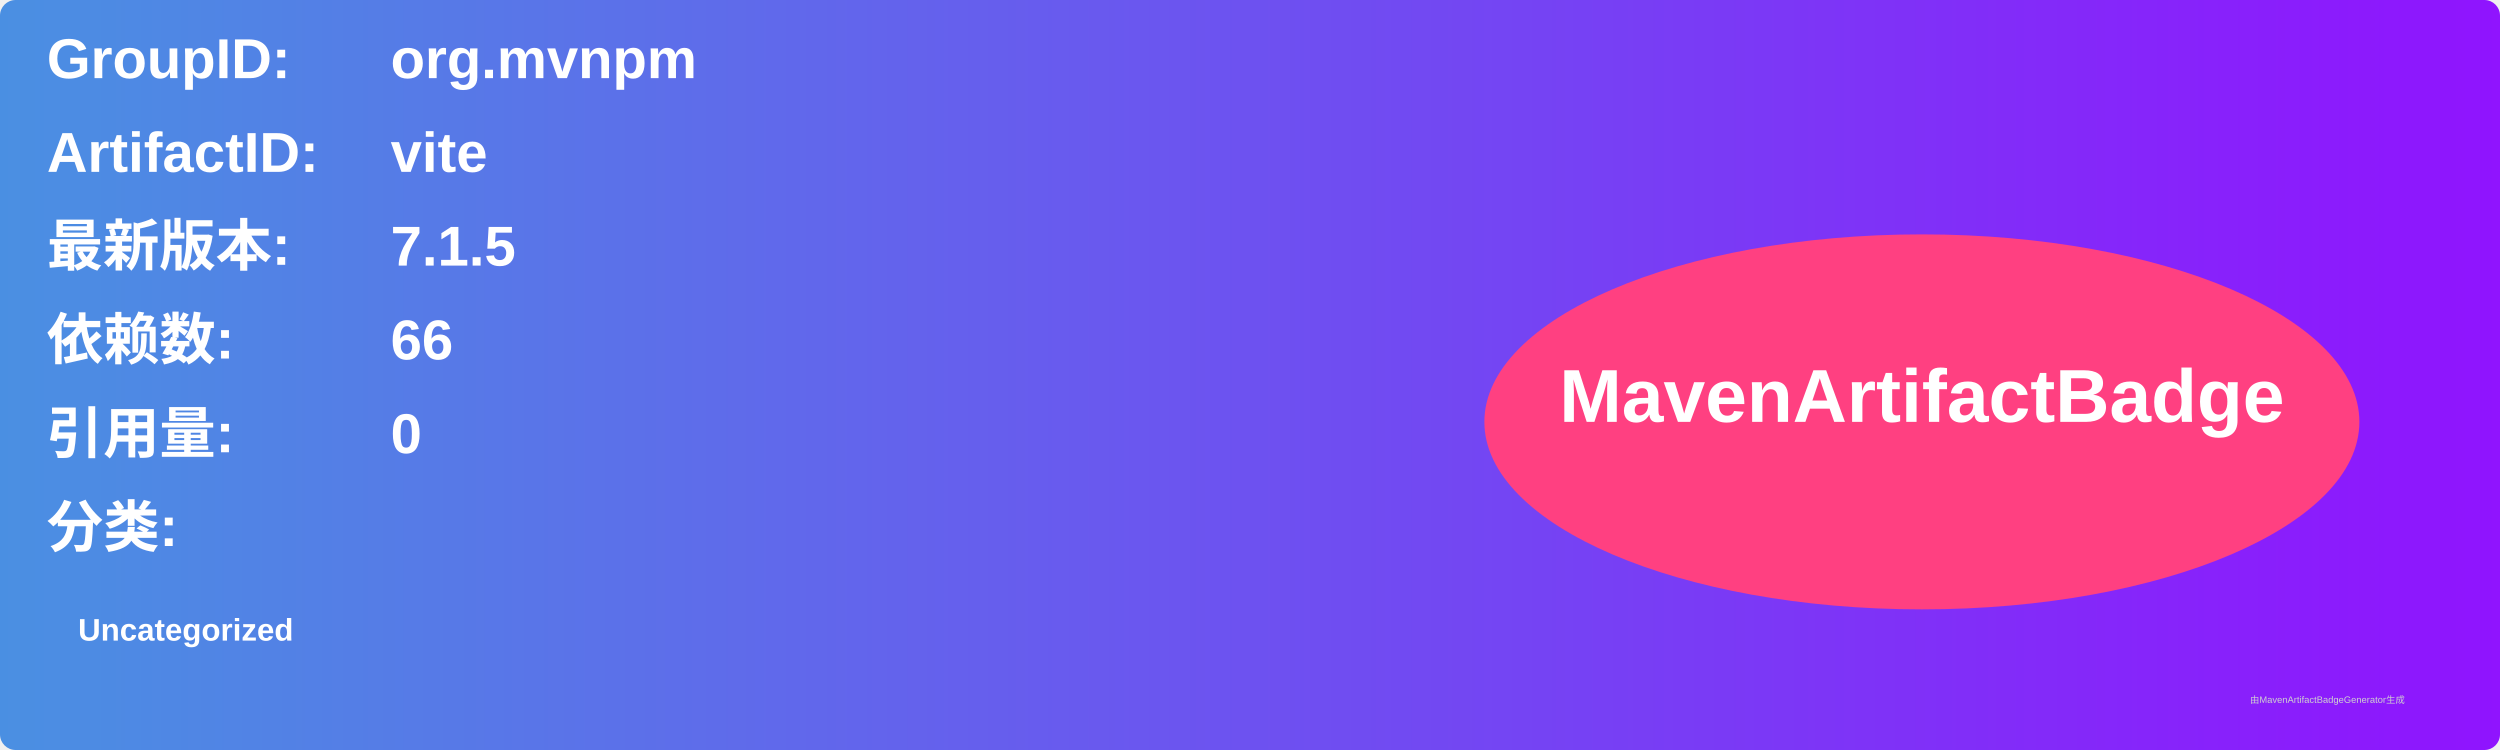
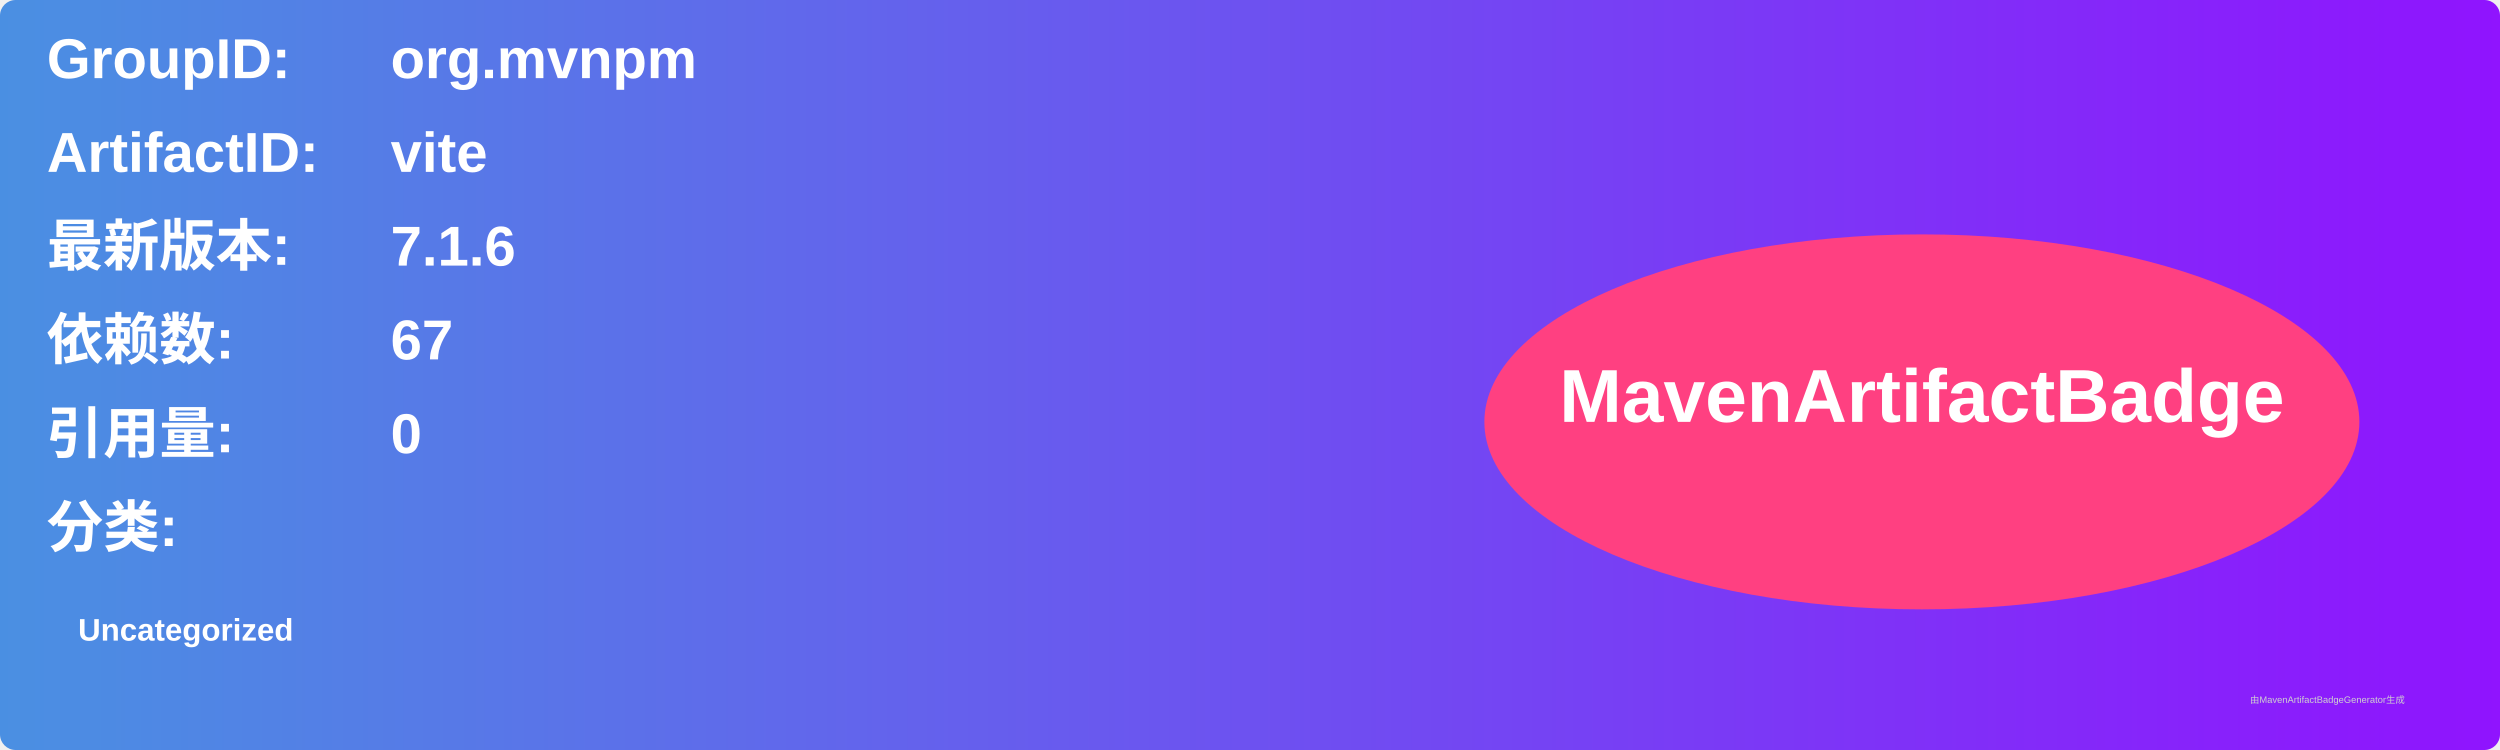
<svg xmlns="http://www.w3.org/2000/svg" width="800" height="240" viewBox="0 0 800 240">
  <linearGradient id="grad" x1="0%" y1="0%" x2="100%" y2="0%">
    <stop offset="0%" stop-color="#4a90e2" />
    <stop offset="100%" stop-color="#9013fe" />
  </linearGradient>
  <rect width="100%" height="100%" rx="5" ry="5" fill="url(#grad)" />
  <g transform="translate(15, 15)">
    <text x="0" y="10" font-family="Arial" font-size="18" fill="white" font-weight="bold" width="260">GroupID:</text>
    <text x="110" y="10" font-family="Arial" font-size="18" fill="white" font-weight="bold" width="460">org.mvnpm</text>
    <text x="0" y="40" font-family="Arial" font-size="18" fill="white" font-weight="bold" width="260">ArtifactID:</text>
    <text x="110" y="40" font-family="Arial" font-size="18" fill="white" font-weight="bold" width="460">vite</text>
    <text x="0" y="70" font-family="Arial" font-size="18" fill="white" font-weight="bold">最新版本:</text>
    <text x="110" y="70" font-family="Arial" font-size="18" fill="white" font-weight="bold">
-       <tspan font-weight="bold">7.1.5</tspan>
+       <tspan font-weight="bold">7.1.6</tspan>
    </text>
    <text x="0" y="100" font-family="Arial" font-size="18" fill="white" font-weight="bold">依赖数: </text>
    <text x="110" y="100" font-family="Arial" font-size="18" fill="white">
-       <tspan font-weight="bold">66</tspan>
+       <tspan font-weight="bold">67</tspan>
    </text>
    <text x="0" y="130" font-family="Arial" font-size="18" fill="white" font-weight="bold">引用量: </text>
    <text x="110" y="130" font-family="Arial" font-size="18" fill="white">
      <tspan font-weight="bold">0</tspan>
    </text>
    <text x="0" y="160" font-family="Arial" font-size="18" fill="white" font-weight="bold">分类:</text>
    <text x="10" y="190" font-family="Arial" font-size="10" fill="white">
      <tspan font-weight="bold">Uncategorized</tspan>
    </text>
    <ellipse cx="600" cy="120" rx="140" ry="60" fill="#ff4081" />
    <text x="600" y="120" text-anchor="middle" font-family="Arial" font-size="24" fill="white" font-weight="bold">MavenArtifactBadge</text>
  </g>
  <text x="720" y="225" font-family="Arial" font-size="3" fill="#d0d0d0">由MavenArtifactBadgeGenerator生成</text>
</svg>
